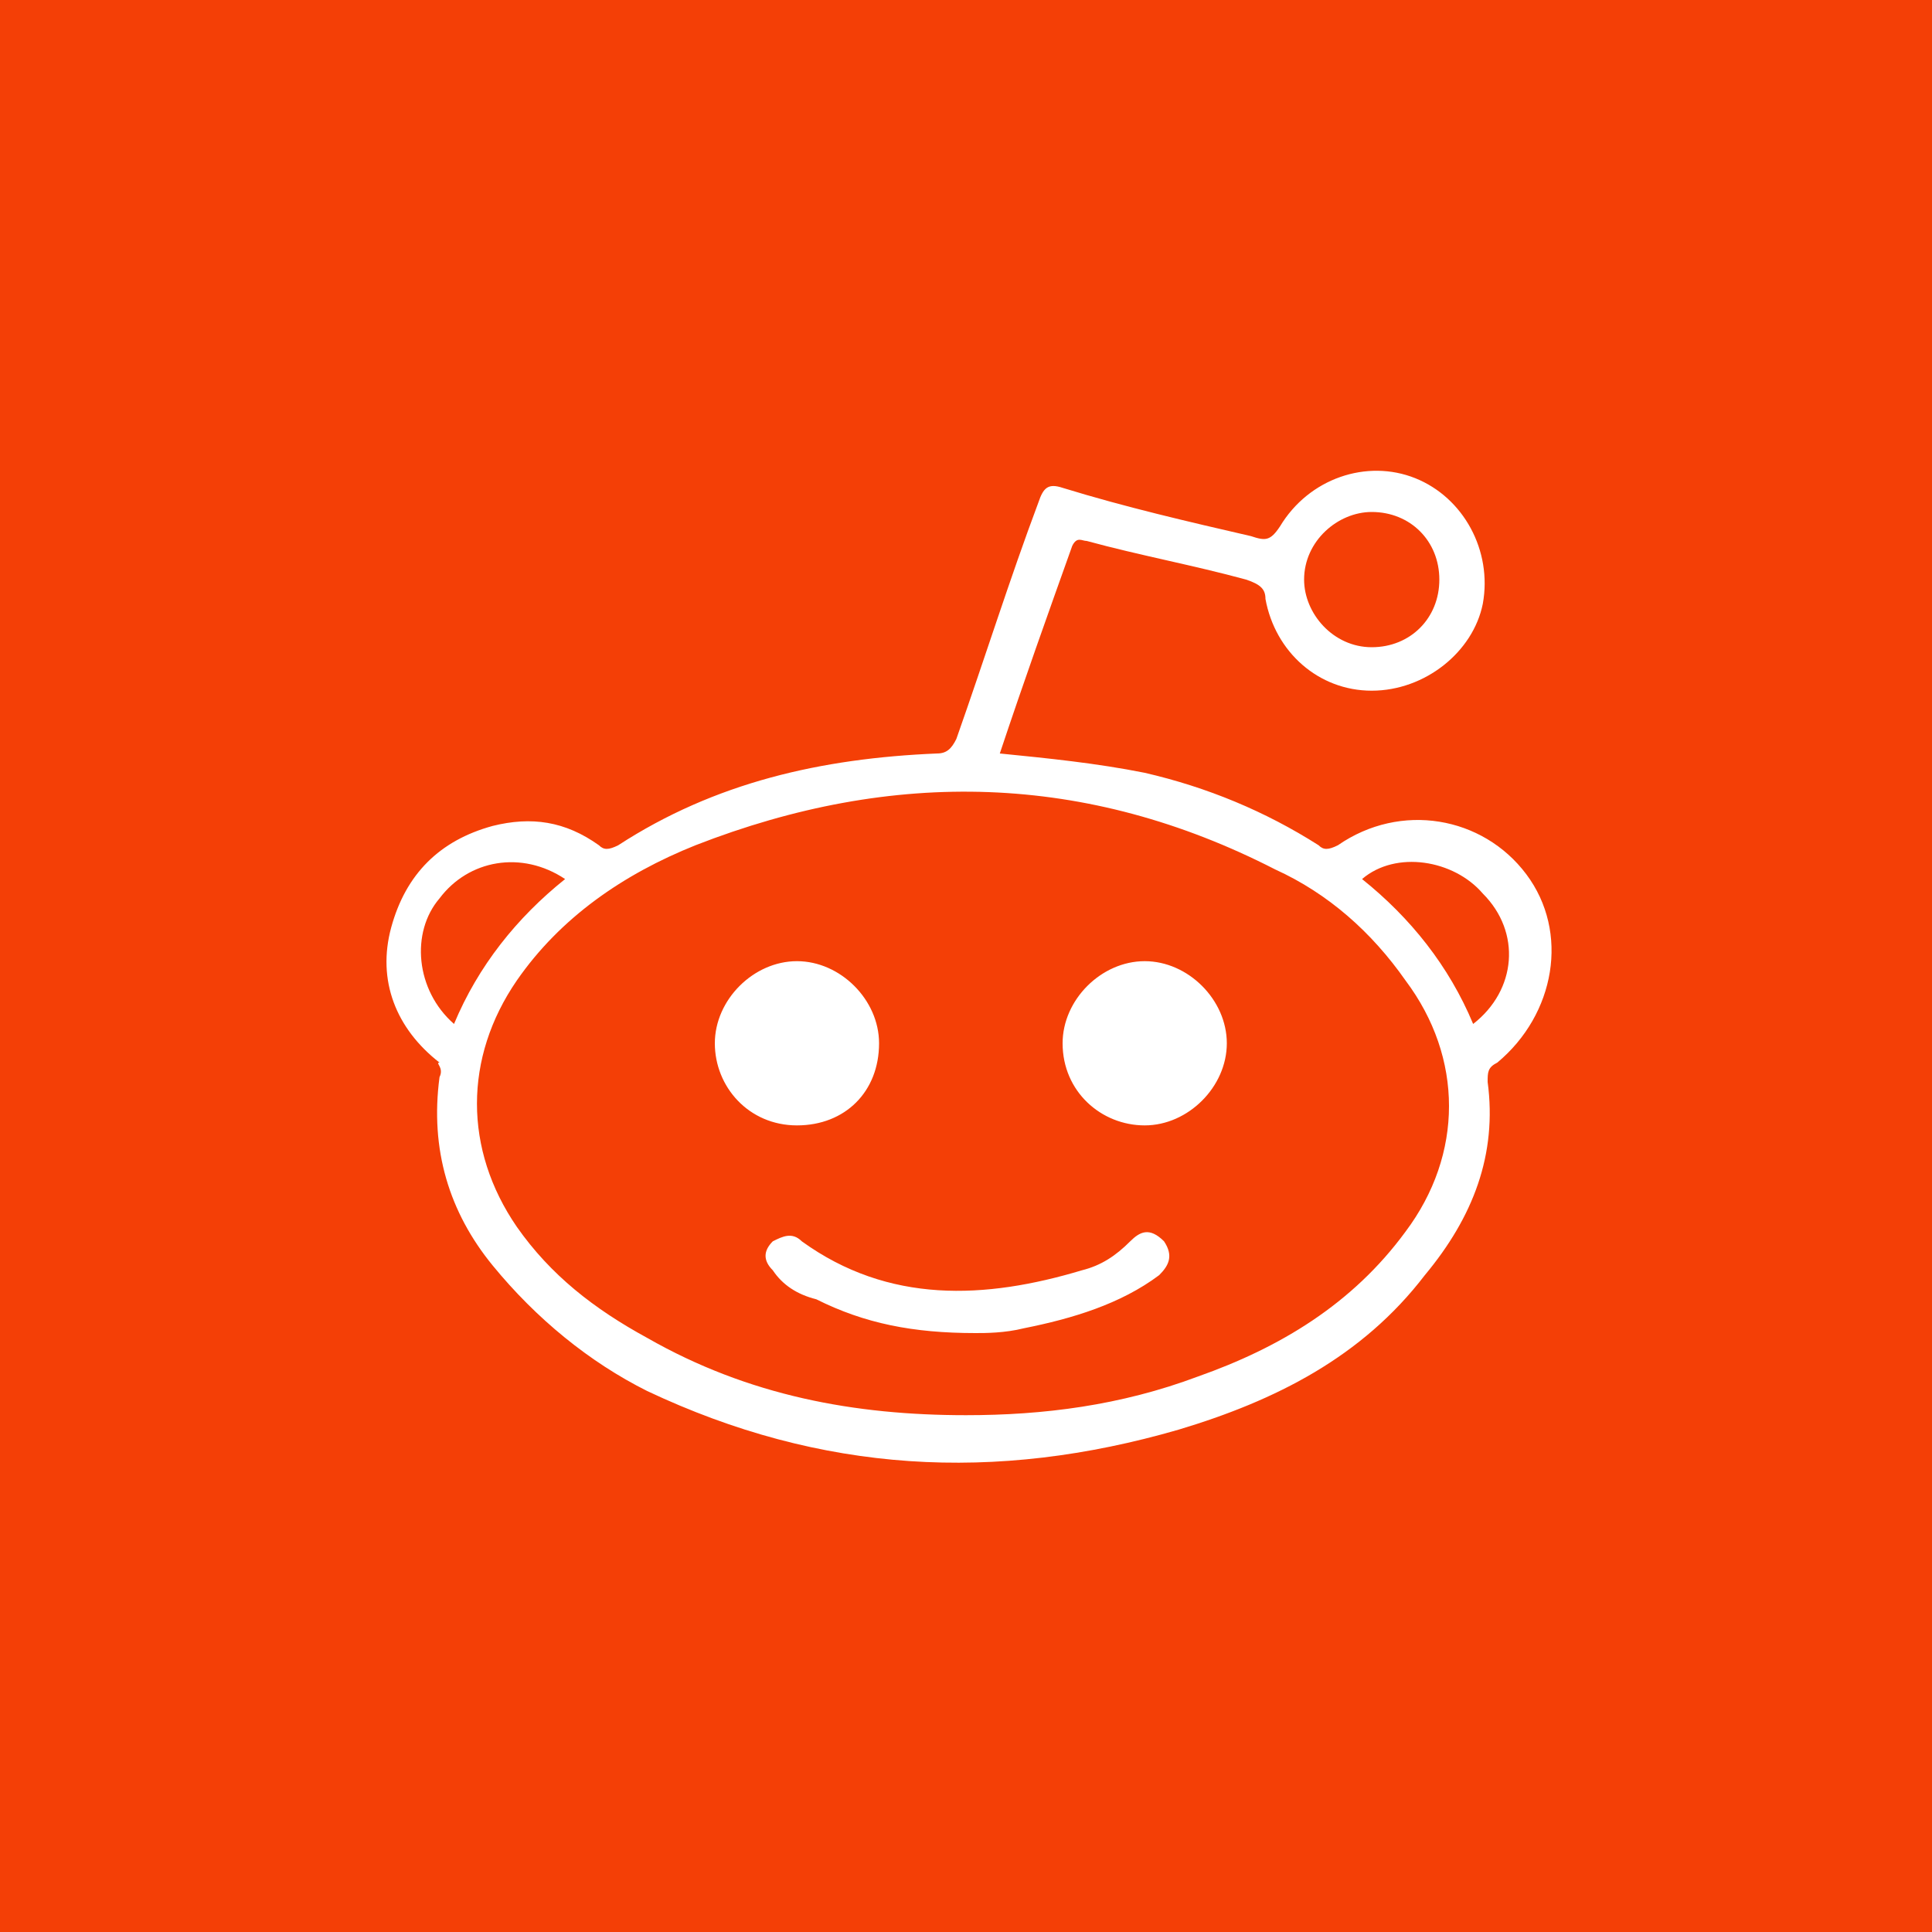
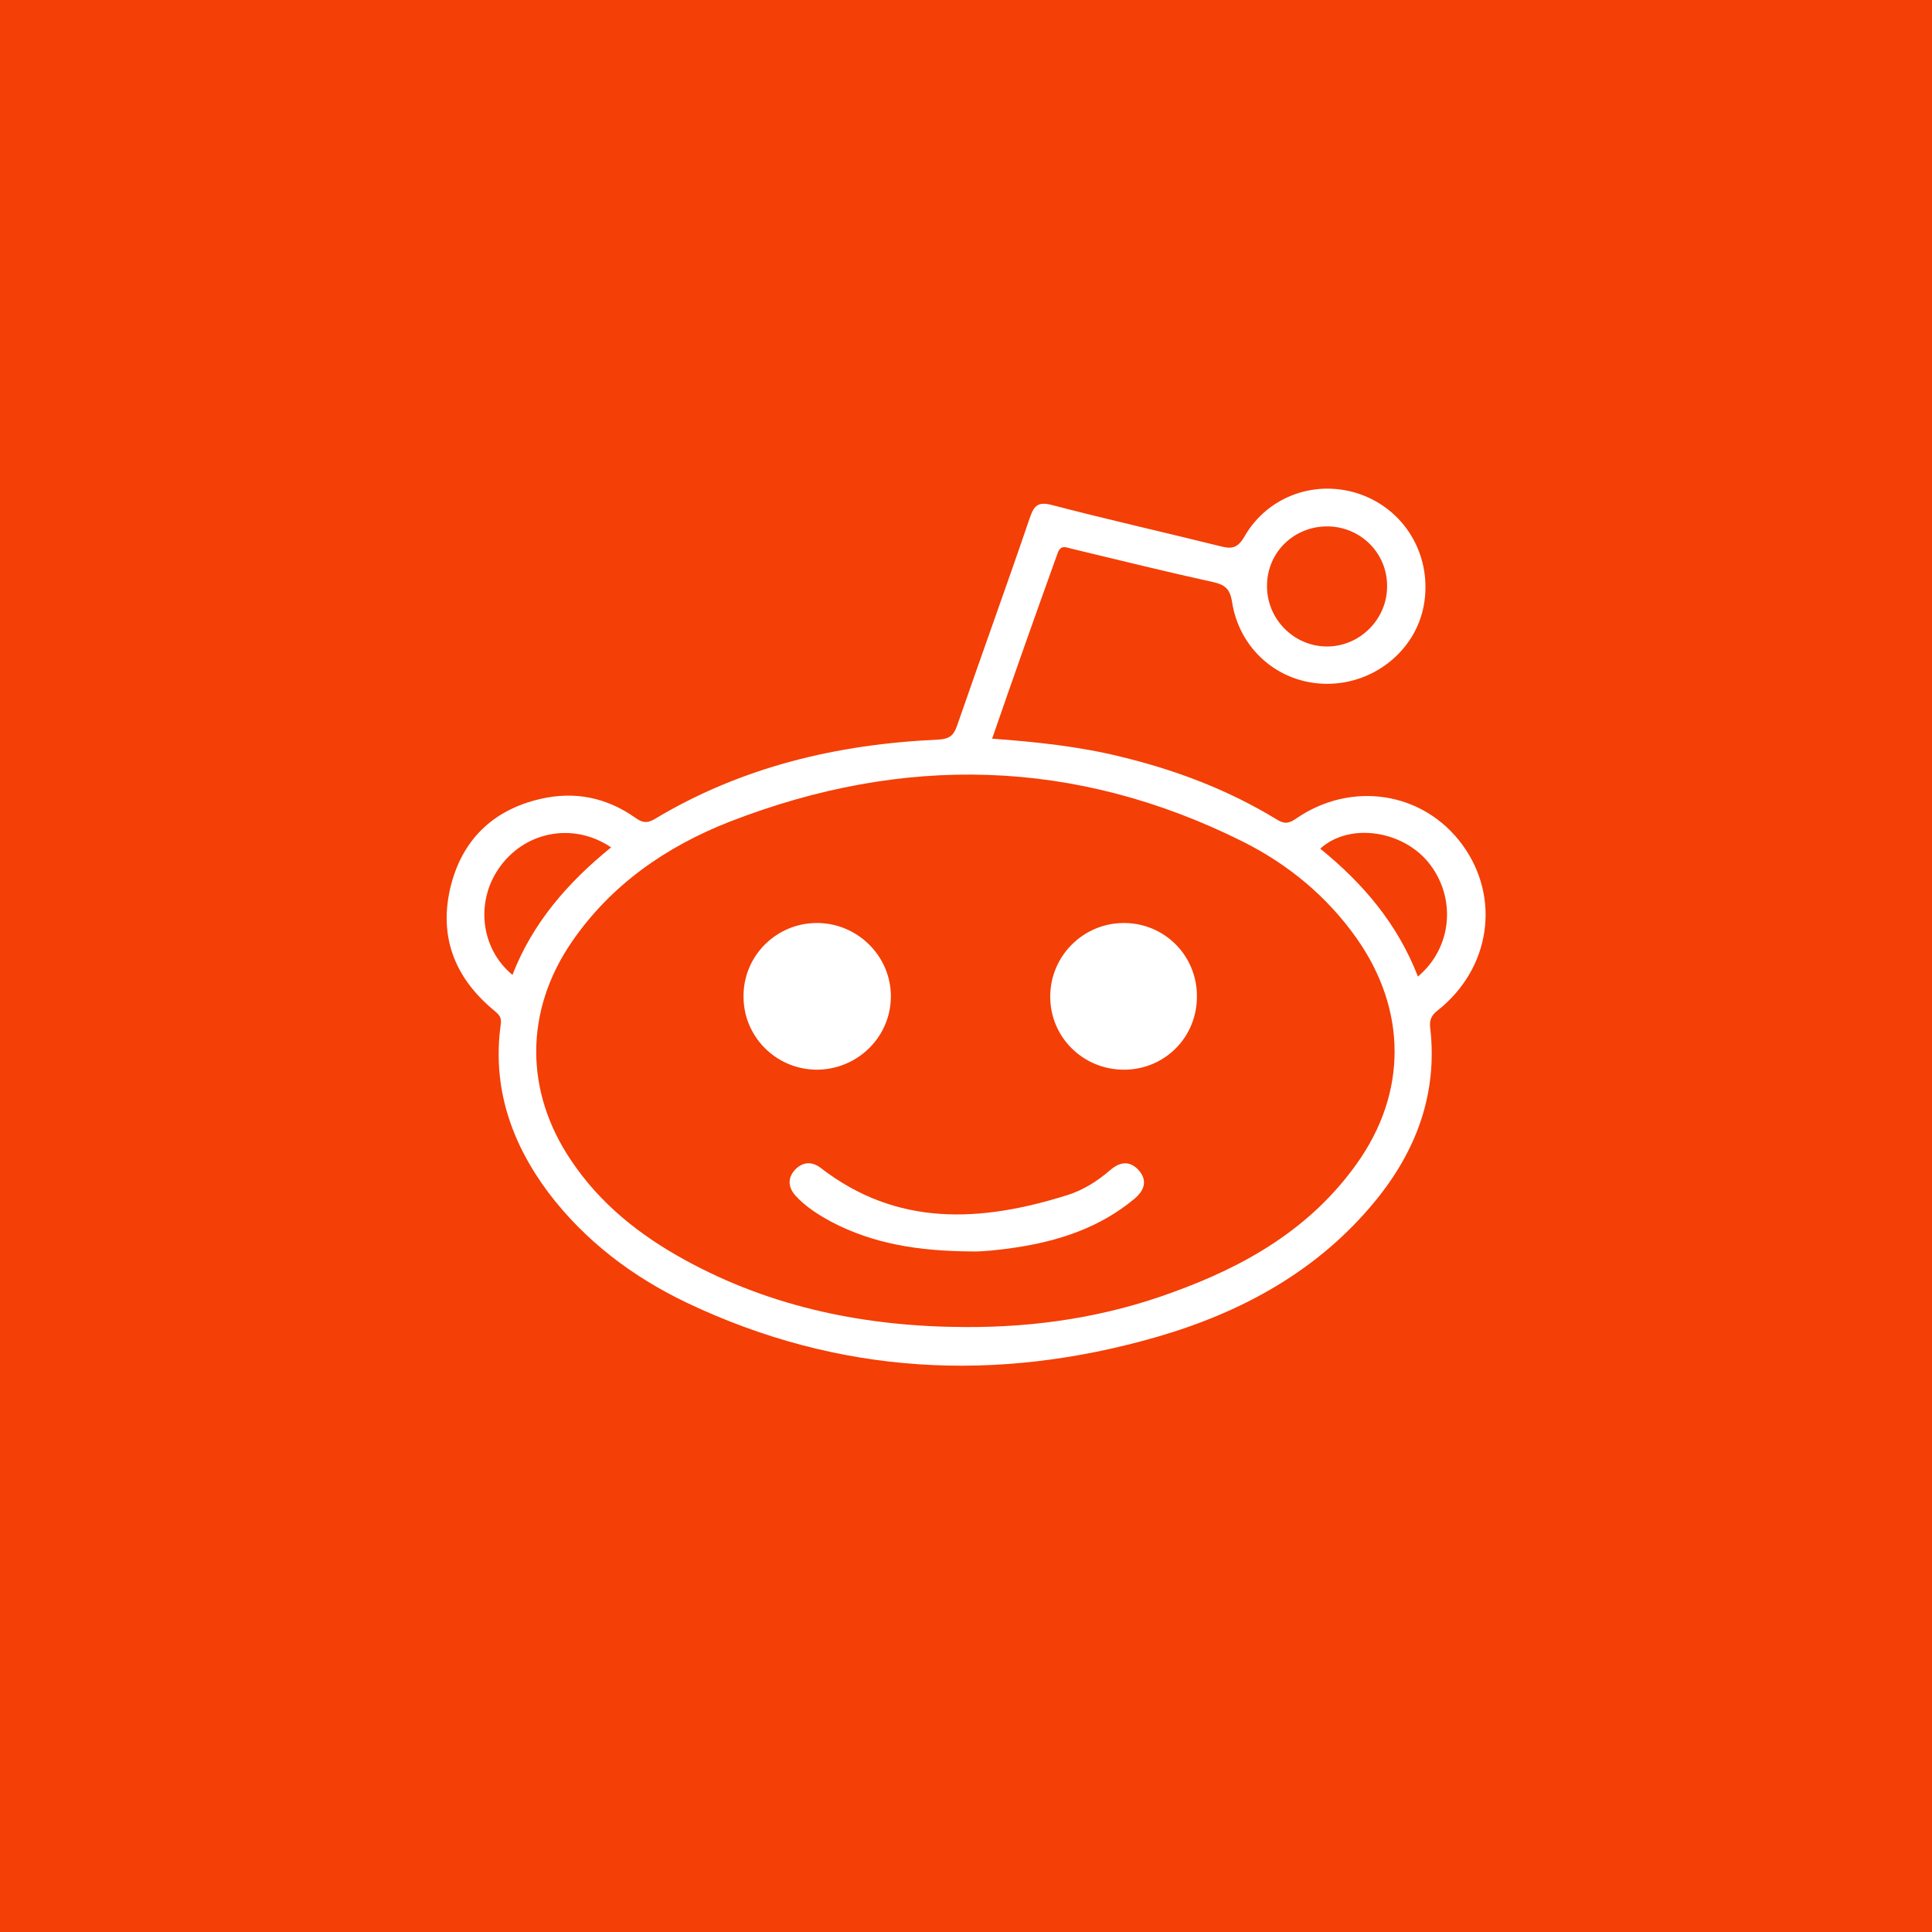
- <svg xmlns="http://www.w3.org/2000/svg" version="1.1" id="Layer_1" x="0px" y="0px" viewBox="0 0 40 40" style="enable-background:new 0 0 40 40;" xml:space="preserve">
-   <style type="text/css">
- 	.st0{fill:#F43F06;}
- 	.st1{fill:#FFFFFF;}
- </style>
-   <g id="Page-1">
-     <g id="reddit">
-       <rect id="bg" class="st0" width="40" height="40">
- 		</rect>
-       <path id="icon" class="st1" d="M31.6,18.1c-0.9-1.2-2.6-1.5-3.9-0.6c-0.2,0.1-0.3,0.1-0.4,0    c-1.1-0.7-2.3-1.2-3.6-1.5c-1-0.2-2-0.3-3-0.4c0.5-1.5,1-2.9,1.5-4.3c0.1-0.2,0.2-0.1,0.3-0.1c1.1,0.3,2.2,0.5,3.3,0.8    c0.3,0.1,0.4,0.2,0.4,0.4c0.2,1.1,1.1,1.9,2.2,1.9c1.1,0,2.1-0.8,2.3-1.8c0.2-1.1-0.4-2.2-1.4-2.6c-1-0.4-2.2,0-2.8,1    c-0.2,0.3-0.3,0.3-0.6,0.2c-1.3-0.3-2.6-0.6-3.9-1c-0.3-0.1-0.4,0-0.5,0.3c-0.6,1.6-1.1,3.2-1.7,4.9c-0.1,0.2-0.2,0.3-0.4,0.3    c-2.4,0.1-4.6,0.6-6.6,1.9c-0.2,0.1-0.3,0.1-0.4,0c-0.7-0.5-1.4-0.6-2.2-0.4c-1.1,0.3-1.8,1-2.1,2.1c-0.3,1.1,0.1,2.1,1,2.8    C9,22,9.2,22.1,9.1,22.3c-0.2,1.5,0.2,2.8,1.1,3.9c0.9,1.1,2,2,3.2,2.6c3.6,1.7,7.2,1.9,11,0.8c2-0.6,3.8-1.5,5.1-3.2    c1-1.2,1.5-2.5,1.3-4c0-0.2,0-0.3,0.2-0.4C32.2,21,32.5,19.3,31.6,18.1L31.6,18.1z M28.4,10.6c0.8,0,1.4,0.6,1.4,1.4    c0,0.8-0.6,1.4-1.4,1.4c-0.8,0-1.4-0.7-1.4-1.4C27,11.2,27.7,10.6,28.4,10.6L28.4,10.6z M9.1,18.6c0.6-0.8,1.7-1,2.6-0.4    c-1,0.8-1.8,1.8-2.3,3C8.6,20.5,8.5,19.3,9.1,18.6L9.1,18.6z M29.1,25.5c-1.1,1.5-2.6,2.4-4.3,3c-1.6,0.6-3.2,0.8-4.8,0.8    c-2.3,0-4.5-0.4-6.6-1.6c-1.1-0.6-2-1.3-2.7-2.3c-1.1-1.6-1.1-3.5,0-5.1c0.9-1.3,2.2-2.2,3.7-2.8c4.1-1.6,8.1-1.5,12,0.5    c1.1,0.5,2,1.3,2.7,2.3C30.3,21.9,30.3,23.9,29.1,25.5L29.1,25.5z M30.5,21.2c-0.5-1.2-1.3-2.2-2.3-3c0.7-0.6,1.9-0.4,2.5,0.3    C31.5,19.3,31.4,20.5,30.5,21.2z M23.4,25.7c-0.3,0.3-0.6,0.5-1,0.6c-2,0.6-4,0.7-5.8-0.6c-0.2-0.2-0.4-0.1-0.6,0    c-0.2,0.2-0.2,0.4,0,0.6c0.2,0.3,0.5,0.5,0.9,0.6c1,0.5,2,0.7,3.3,0.7c0.2,0,0.6,0,1-0.1c1-0.2,2-0.5,2.8-1.1    c0.2-0.2,0.3-0.4,0.1-0.7C23.8,25.4,23.6,25.5,23.4,25.7z M23.7,19.9c-0.9,0-1.7,0.8-1.7,1.7c0,1,0.8,1.7,1.7,1.7    c0.9,0,1.7-0.8,1.7-1.7C25.4,20.7,24.6,19.9,23.7,19.9z M18.2,21.6c0-0.9-0.8-1.7-1.7-1.7c-0.9,0-1.7,0.8-1.7,1.7    c0,0.9,0.7,1.7,1.7,1.7C17.5,23.3,18.2,22.6,18.2,21.6z" />
-     </g>
+ <svg xmlns="http://www.w3.org/2000/svg" viewBox="123.3 0 595.3 595.3">
+   <path fill="#F43F06" d="M123.3 0h595.3v595.3H123.3z" />
+   <g fill="#FFF">
+     <path d="M573.9 260.3c-12-16.4-34.3-19.9-51.5-7.9-2.2 1.5-3.6 1.4-5.7.1-14.9-9.1-31-15.2-47.9-19.3-12.9-3.2-26.2-4.6-39.8-5.6 6.7-19.4 13.4-38.3 20.2-57.2 1-2.7 2.6-1.7 4.4-1.3 14.6 3.5 29.1 7.1 43.7 10.3 3.5.8 5 2.2 5.6 5.9 2.2 14.7 14.3 25.2 28.9 25.4 14.7.2 27.6-10.1 30.2-24.1 2.7-14.7-5.2-28.9-19-34.1-13.7-5.1-29 .1-36.3 12.9-2.1 3.6-4 3.8-7.4 2.9-17.3-4.3-34.7-8.2-51.9-12.7-4.3-1.1-5.5.2-6.8 4-7.3 21.4-15 42.6-22.4 64-1.1 3.2-2.5 4.1-5.9 4.3-31.1 1.4-60.6 8.4-87.5 24.6-2.3 1.3-3.7.9-5.7-.5-8.9-6.3-18.8-8.3-29.4-5.8-14.6 3.4-24.1 12.7-27.6 27.2-3.6 15 1.2 27.6 12.9 37.5 1.4 1.3 3 2 2.6 4.7-2.7 19.4 3.2 36.5 14.7 51.9 11.3 14.9 25.9 25.9 42.6 33.9 46.9 22.3 95.5 24.8 145 10.5 26.2-7.6 49.6-20.4 67.2-41.9 12.6-15.4 19.2-33 16.9-53.2-.3-2.3.2-3.8 2.2-5.4 16.4-12.9 19.6-34.8 7.7-51.1zm-41.5-98.1c10.2.1 18.4 8.3 18.3 18.5 0 10.1-8.4 18.5-18.5 18.5-10.3 0-18.7-8.6-18.5-18.9.1-10.2 8.4-18.2 18.7-18.1zM277.7 266.6c8.1-10.7 22.7-13.1 33.9-5.5-13.2 10.7-24.2 23.2-30.4 39.3-10.1-8.4-11.5-23.3-3.5-33.8zm263.7 91.9c-14.2 20-34.3 31.6-56.8 39.7-20.6 7.6-42 10.8-63.8 10.7-30.4-.1-59.6-5.9-86.5-20.7-13.9-7.6-26.1-17.3-35-30.6-14.4-21.3-14.4-46.1.2-67.4 12.1-17.6 29-29.3 48.6-37 53.5-20.8 106.4-19.7 158.1 6.1 14 7 26 16.9 35.1 29.8 15.5 22 15.7 47.5.1 69.4zm18.8-57.6c-6.3-16.3-17-28.8-30.1-39.4 8.9-8.1 25.2-5.7 33.3 4.2 8.7 10.7 7.5 26.2-3.2 35.2z" />
+     <path d="M397.8 307c0-12.4-10.2-22.5-22.6-22.6-12.5-.1-22.7 9.9-22.8 22.3-.2 12.5 9.8 22.7 22.3 22.9 12.7.1 23.1-10 23.1-22.6zM469.6 284.4c-12.5 0-22.6 10.1-22.7 22.5-.1 12.7 10.2 22.8 22.9 22.7 12.5-.1 22.4-10.1 22.3-22.7 0-12.5-10-22.5-22.5-22.5zM465.3 360.6c-3.9 3.4-8.4 6.2-13.3 7.7-26.5 8.3-52.3 9.8-75.9-8.5-2.7-2-5.4-1.8-7.7.5-2.5 2.6-2.3 5.5 0 8.1 3.2 3.5 7.2 6 11.3 8.2 12.7 6.6 26.4 8.9 43 9 2.9.1 8.2-.4 13.5-1.2 13.3-2 25.9-6.1 36.5-14.9 3.1-2.5 4.4-5.7 1.4-9-2.8-3-5.8-2.5-8.8.1z" />
  </g>
</svg>
